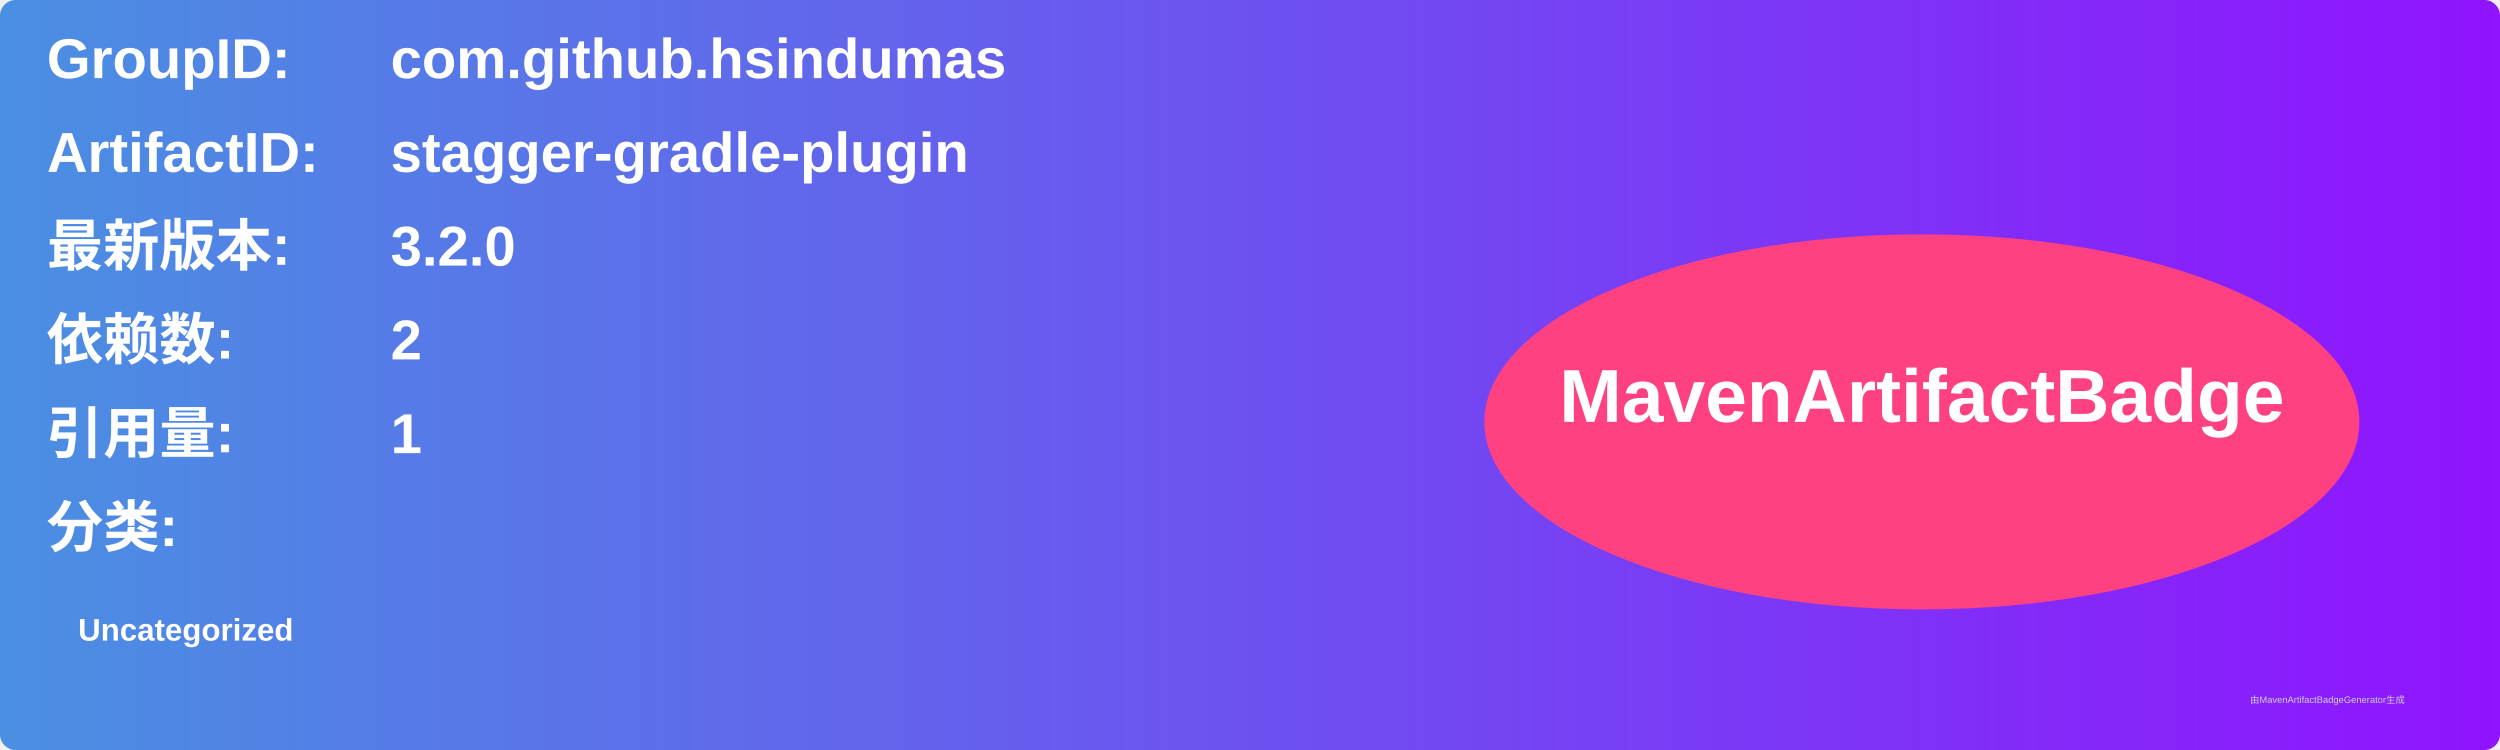
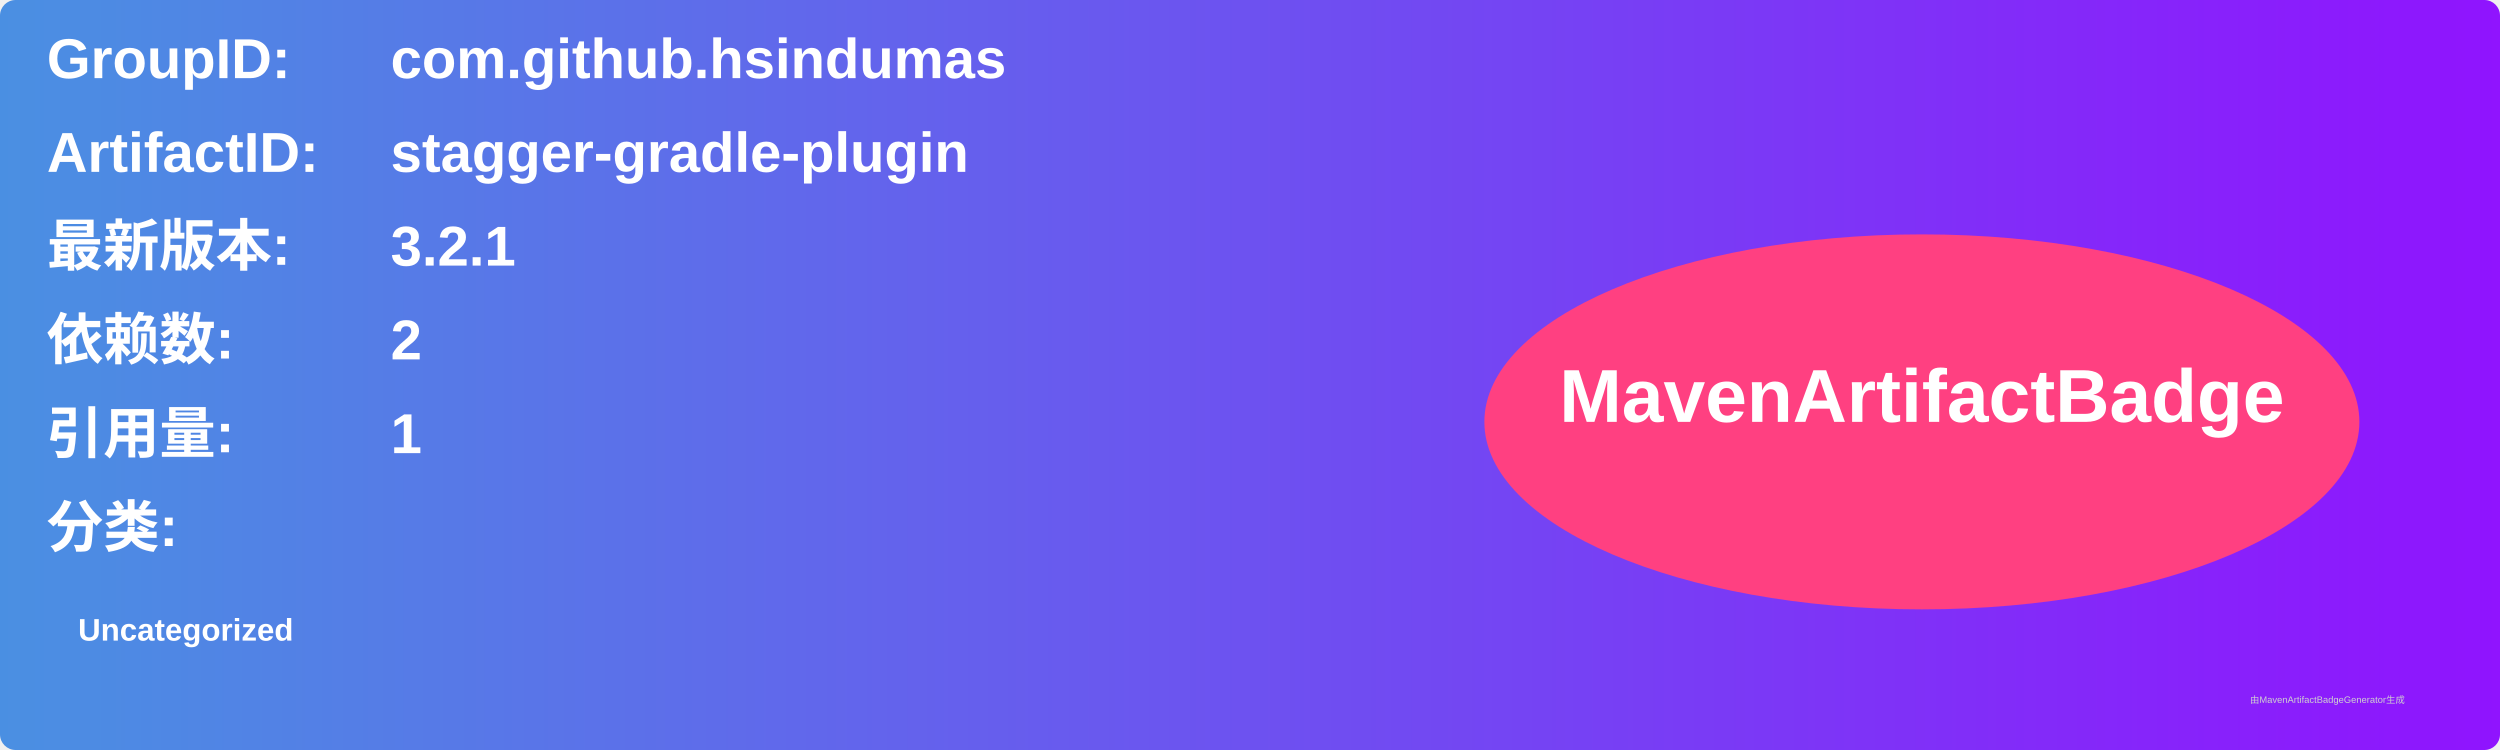
<svg xmlns="http://www.w3.org/2000/svg" width="800" height="240" viewBox="0 0 800 240">
  <linearGradient id="grad" x1="0%" y1="0%" x2="100%" y2="0%">
    <stop offset="0%" stop-color="#4a90e2" />
    <stop offset="100%" stop-color="#9013fe" />
  </linearGradient>
  <rect width="100%" height="100%" rx="5" ry="5" fill="url(#grad)" />
  <g transform="translate(15, 15)">
    <text x="0" y="10" font-family="Arial" font-size="18" fill="white" font-weight="bold" width="260">GroupID:</text>
    <text x="110" y="10" font-family="Arial" font-size="18" fill="white" font-weight="bold" width="460">com.github.hsindumas</text>
    <text x="0" y="40" font-family="Arial" font-size="18" fill="white" font-weight="bold" width="260">ArtifactID:</text>
    <text x="110" y="40" font-family="Arial" font-size="18" fill="white" font-weight="bold" width="460">stagger-gradle-plugin</text>
    <text x="0" y="70" font-family="Arial" font-size="18" fill="white" font-weight="bold">最新版本:</text>
    <text x="110" y="70" font-family="Arial" font-size="18" fill="white" font-weight="bold">
-       <tspan font-weight="bold">3.2.0</tspan>
+       <tspan font-weight="bold">3.2.1</tspan>
    </text>
    <text x="0" y="100" font-family="Arial" font-size="18" fill="white" font-weight="bold">依赖数: </text>
    <text x="110" y="100" font-family="Arial" font-size="18" fill="white">
      <tspan font-weight="bold">2</tspan>
    </text>
    <text x="0" y="130" font-family="Arial" font-size="18" fill="white" font-weight="bold">引用量: </text>
    <text x="110" y="130" font-family="Arial" font-size="18" fill="white">
      <tspan font-weight="bold">1</tspan>
    </text>
    <text x="0" y="160" font-family="Arial" font-size="18" fill="white" font-weight="bold">分类:</text>
    <text x="10" y="190" font-family="Arial" font-size="10" fill="white">
      <tspan font-weight="bold">Uncategorized</tspan>
    </text>
    <ellipse cx="600" cy="120" rx="140" ry="60" fill="#ff4081" />
    <text x="600" y="120" text-anchor="middle" font-family="Arial" font-size="24" fill="white" font-weight="bold">MavenArtifactBadge</text>
  </g>
  <text x="720" y="225" font-family="Arial" font-size="3" fill="#d0d0d0">由MavenArtifactBadgeGenerator生成</text>
</svg>
